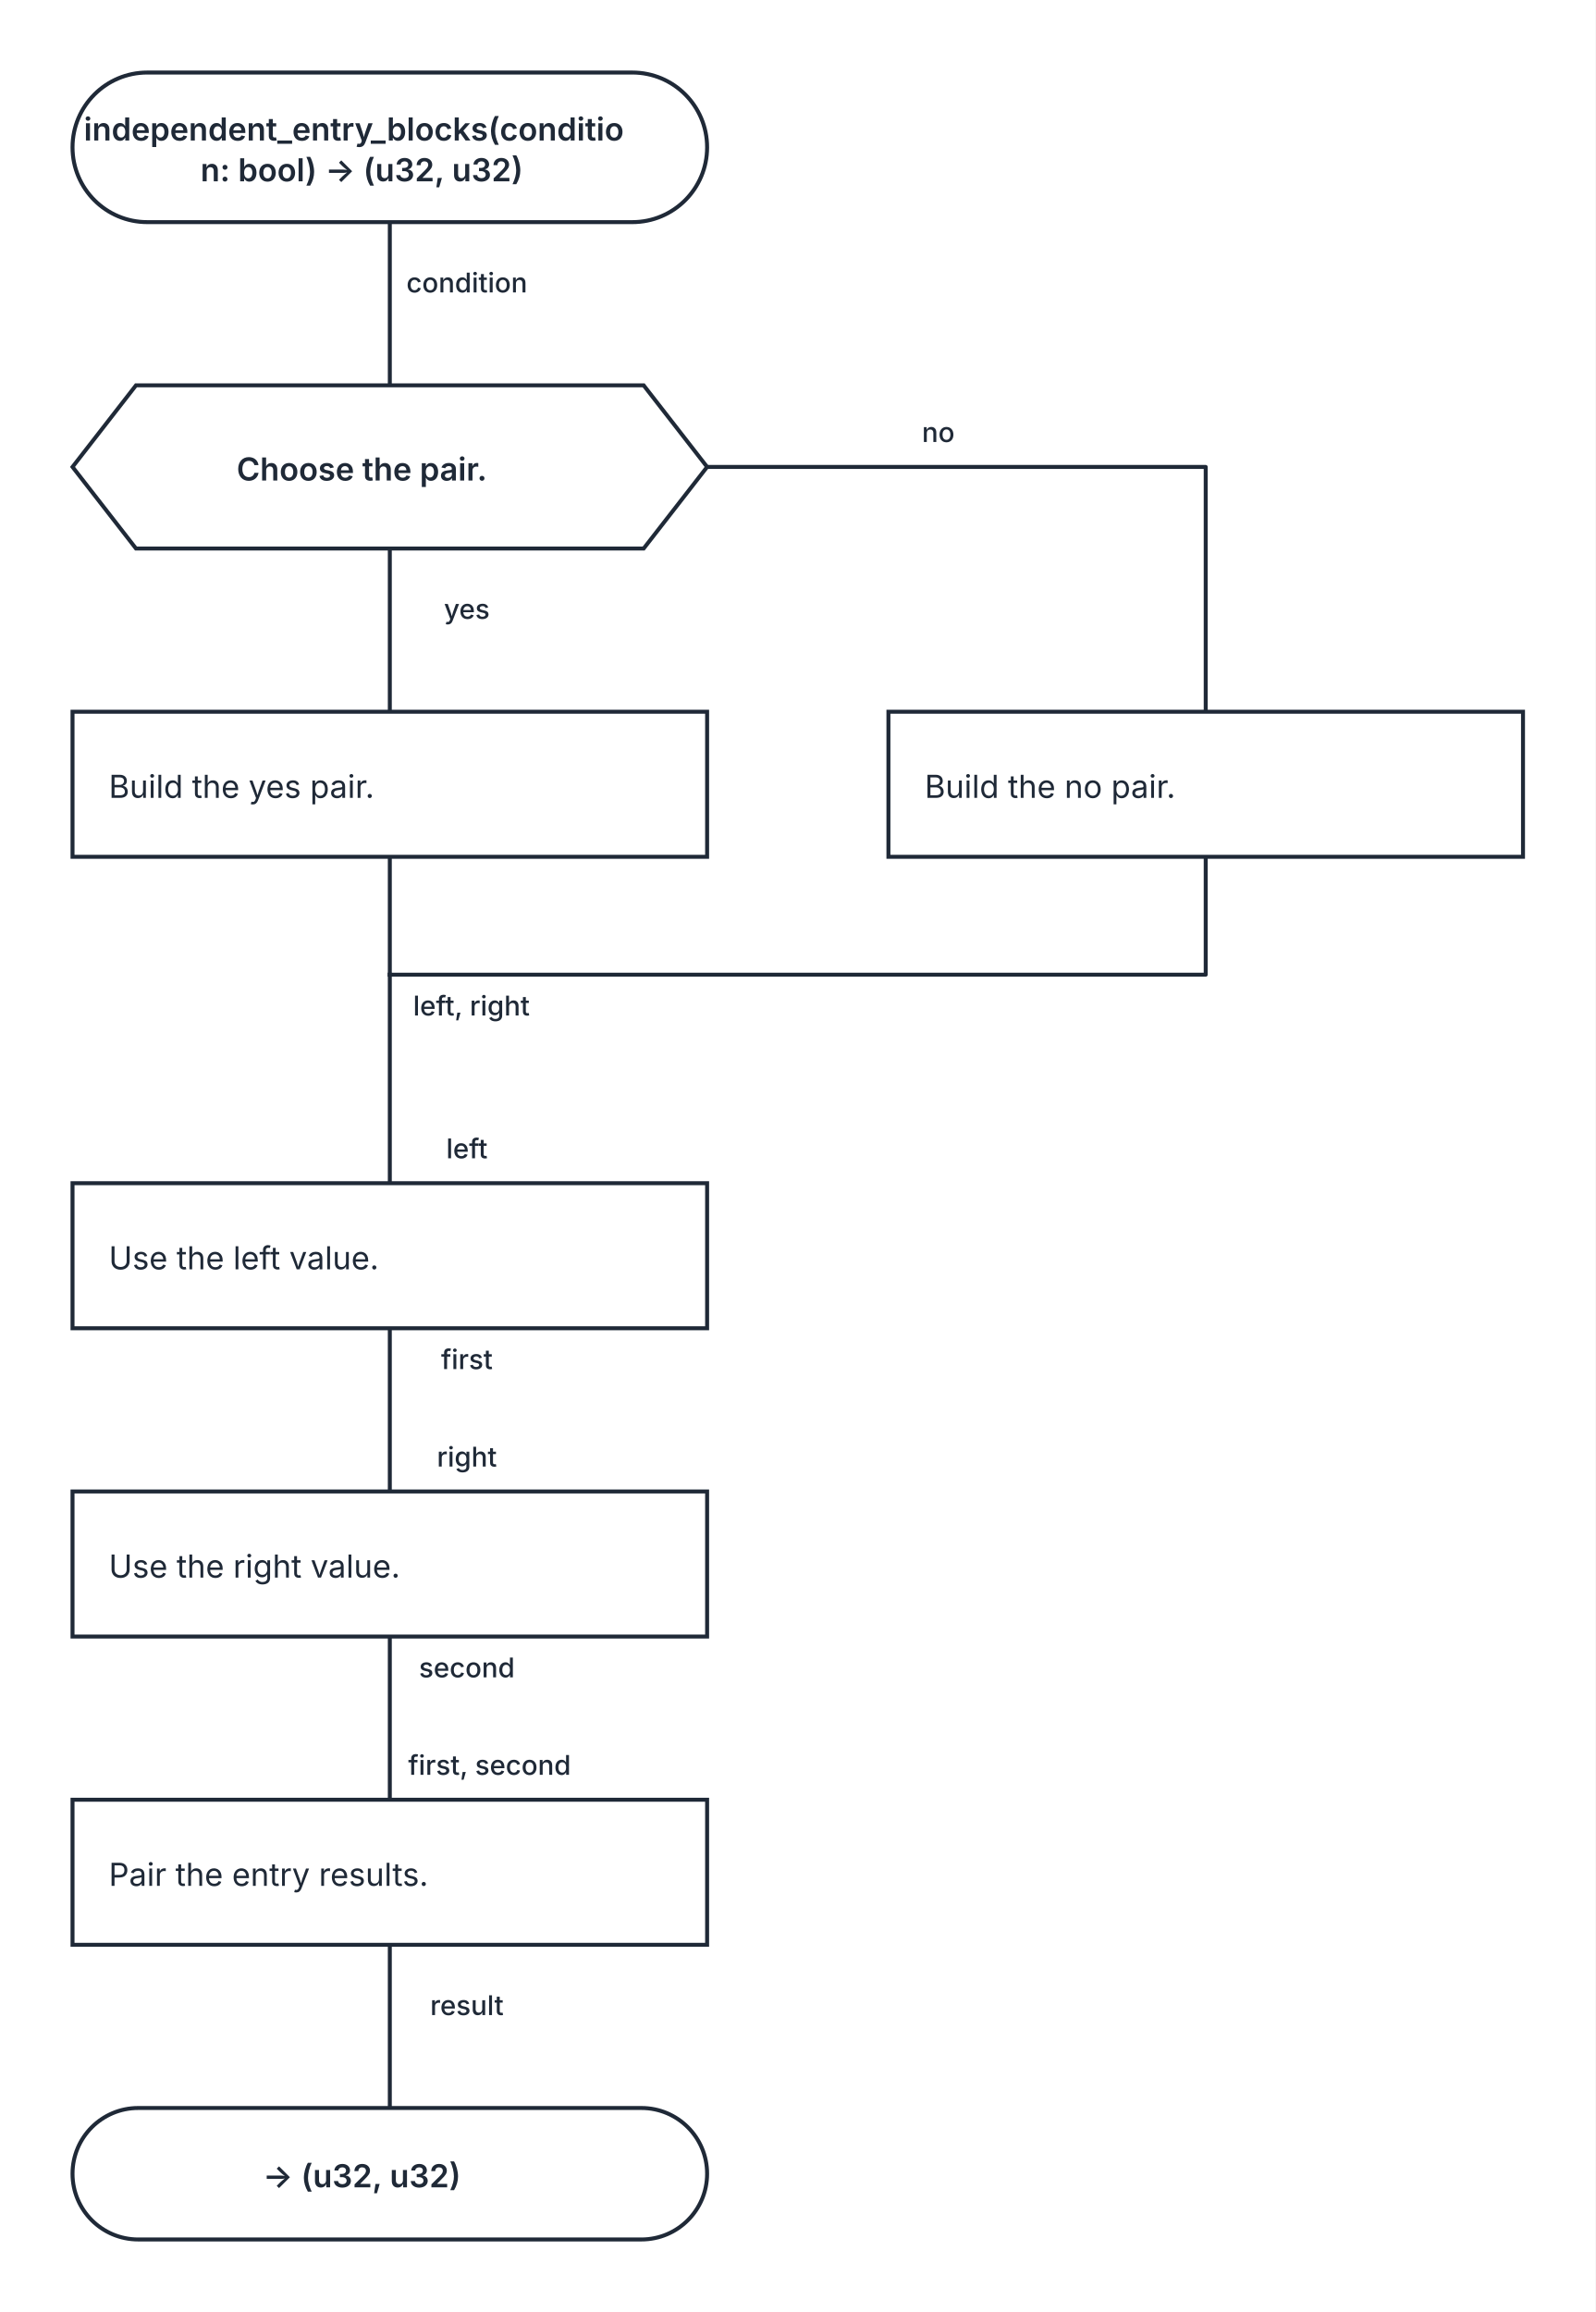
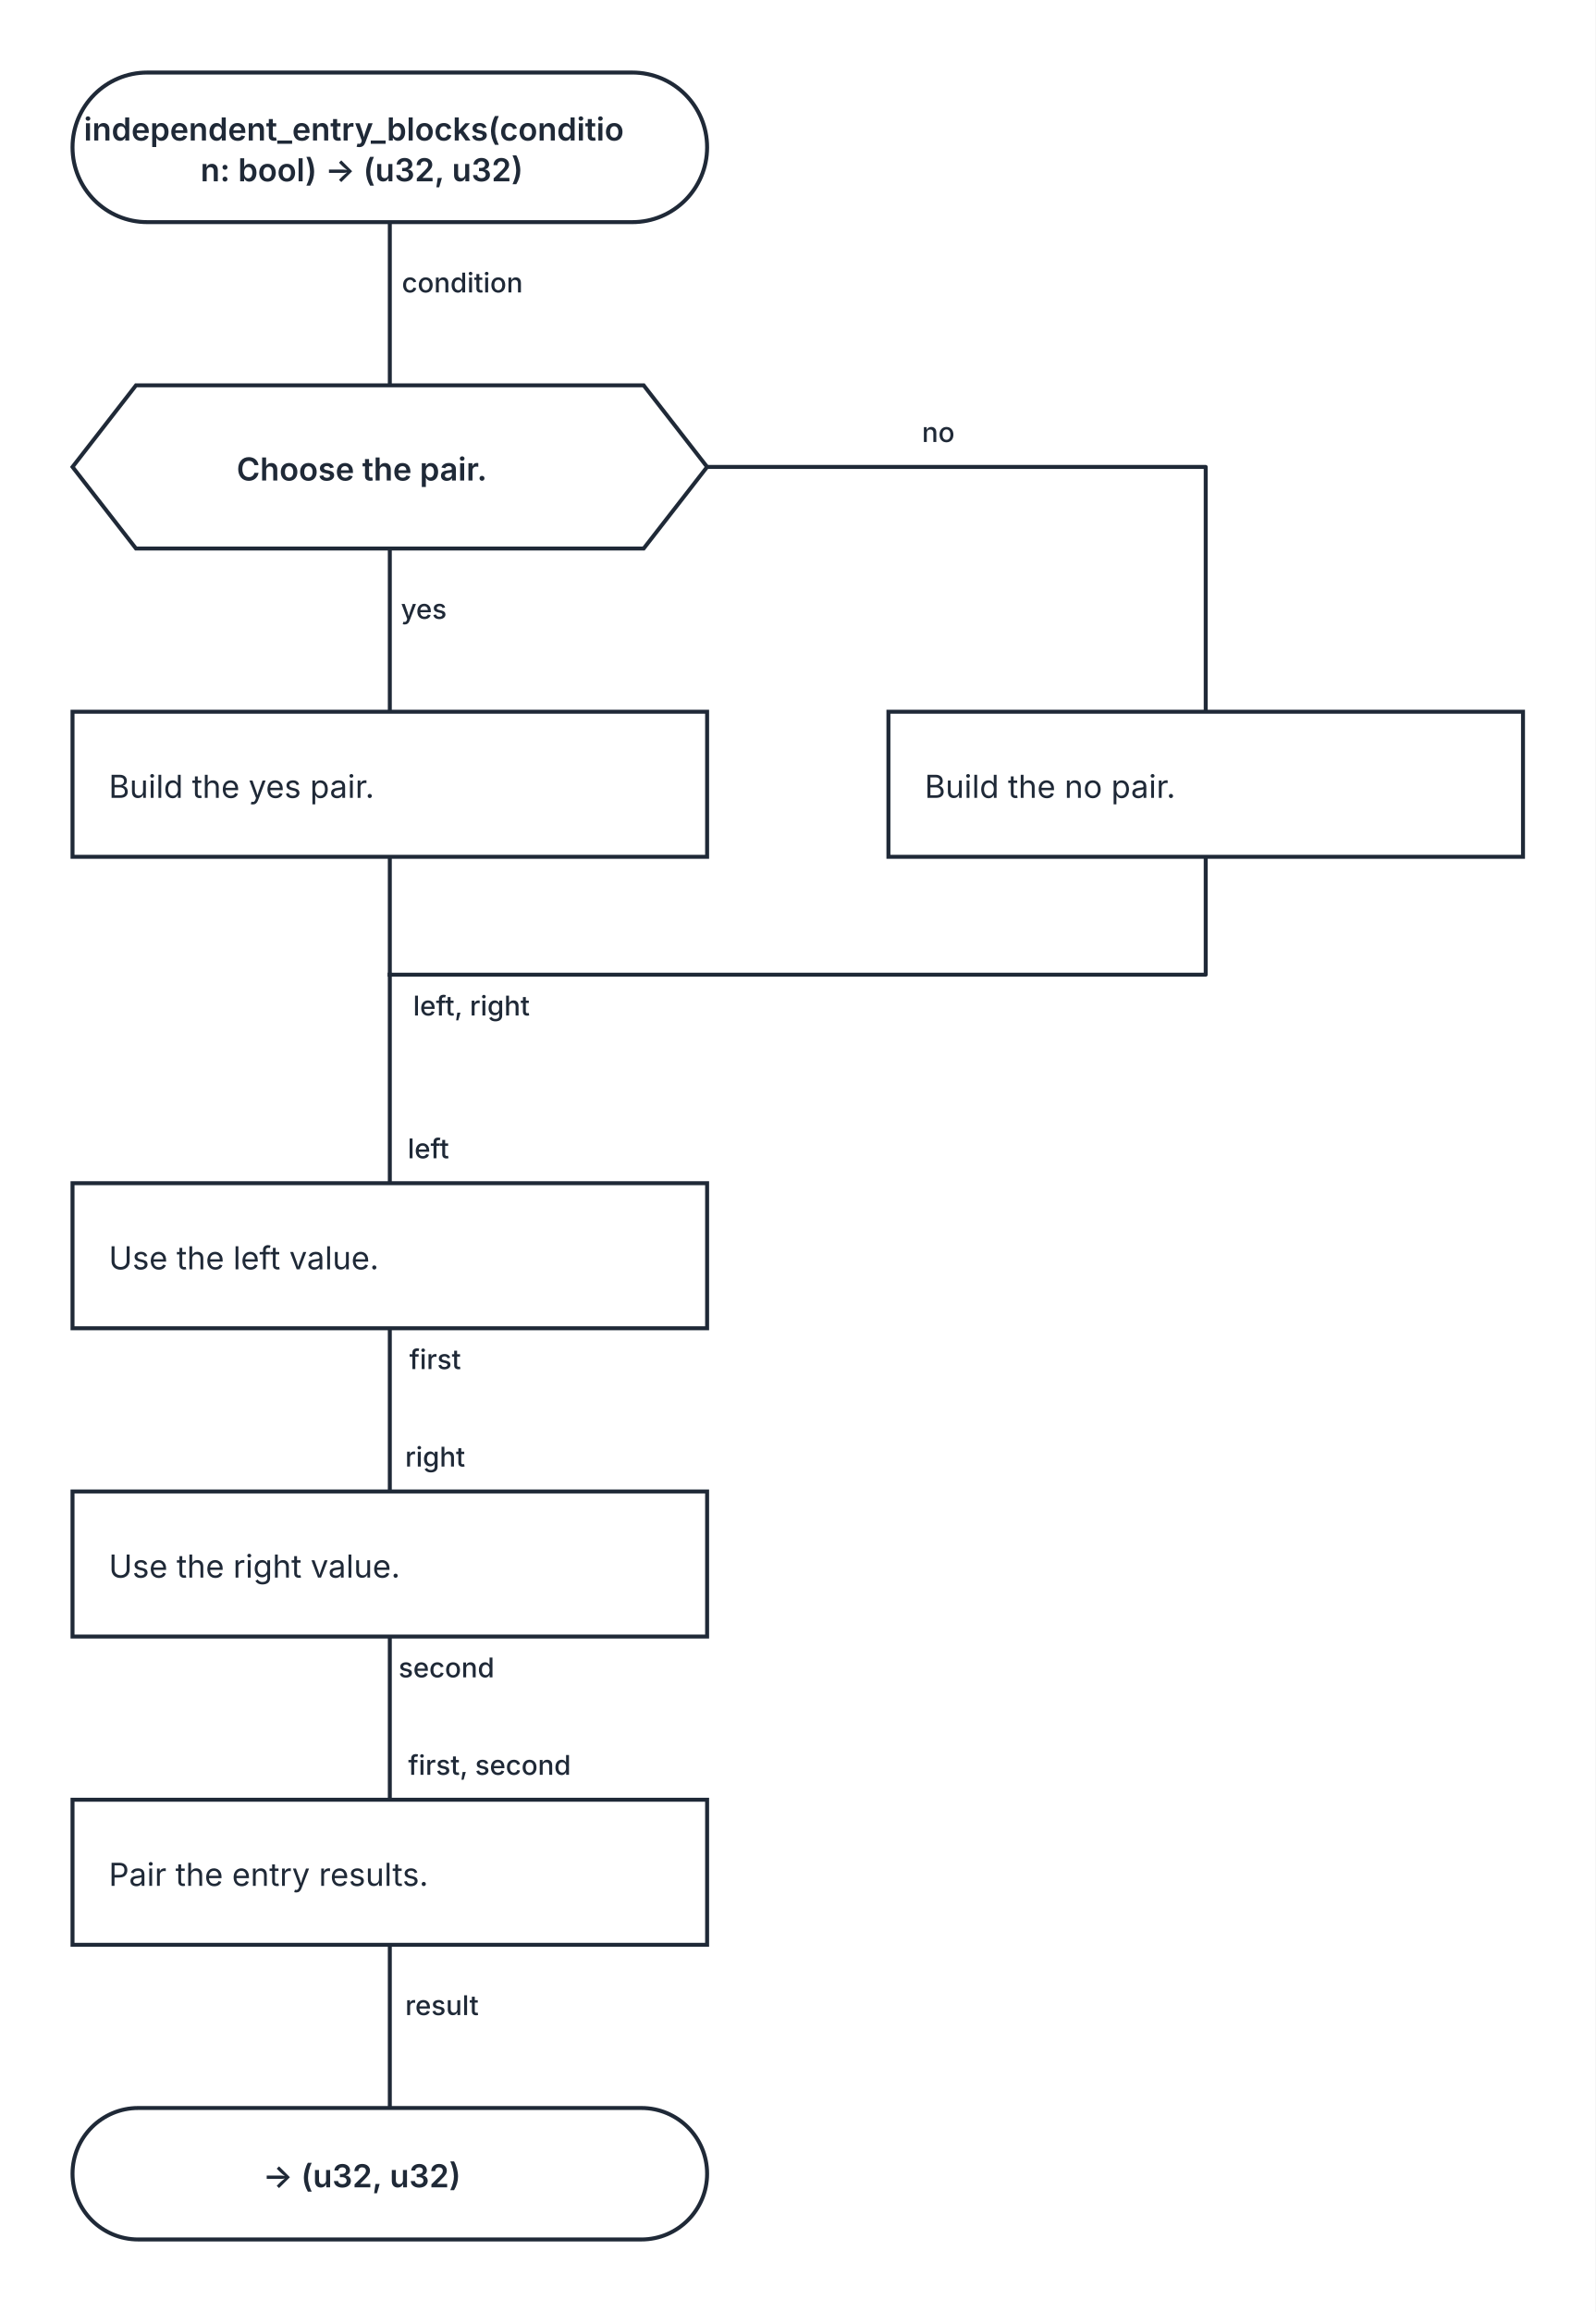
<svg xmlns="http://www.w3.org/2000/svg" width="704" height="1020" viewBox="0 0 704 1020" role="img" aria-labelledby="kaalang-title" aria-describedby="kaalang-description">
  <defs>
    <style>
      svg { color: #1f2937; font-family: Inter, ui-sans-serif, system-ui, -apple-system, BlinkMacSystemFont, "Segoe UI", sans-serif; text-rendering: optimizeLegibility; }
      .connection { fill: none; stroke: currentColor; stroke-width: 1.75; stroke-linecap: square; stroke-linejoin: round; }
      .connection-label { fill: currentColor; font-size: 12px; font-weight: 500; paint-order: stroke; stroke: #ffffff; stroke-width: 5px; stroke-linejoin: round; text-anchor: middle; }
      .node-shape { fill: #ffffff; stroke: currentColor; stroke-width: 1.75; }
      .label { fill: currentColor; font-size: 14px; text-anchor: middle; }
      .start .label, .question .label, .select .label, .case .label, .end .label { font-weight: 600; }
      .action .label { font-weight: 400; text-anchor: start; }
    </style>
  </defs>
  <rect width="100%" height="100%" fill="#ffffff" />
  <g class="connections">
    <path class="connection" d="M 172 98 L 172 170" />
    <path class="connection" d="M 172 242 L 172 314" />
    <path class="connection" d="M 312 206 L 532 206 L 532 314" />
    <path class="connection" d="M 172 378 L 172 430" />
    <path class="connection" d="M 532 378 L 532 430 L 172 430" />
    <path class="connection" d="M 172 586 L 172 658" />
    <path class="connection" d="M 172 722 L 172 794" />
    <path class="connection" d="M 172 858 L 172 930" />
    <path class="connection" d="M 172 430 L 172 522" />
    <text class="connection-label" x="216" y="448" xml:space="preserve">
      <tspan x="216" dy="0">left, right</tspan>
    </text>
-     <text class="connection-label" x="214" y="129" xml:space="preserve">
-       <tspan x="214" dy="0">condition</tspan>
+     <text class="connection-label" x="212" y="129" xml:space="preserve">
+       <tspan x="212" dy="0">condition</tspan>
    </text>
-     <text class="connection-label" x="214" y="273" xml:space="preserve">
-       <tspan x="214" dy="0">yes</tspan>
+     <text class="connection-label" x="195" y="273" xml:space="preserve">
+       <tspan x="195" dy="0">yes</tspan>
    </text>
    <text class="connection-label" x="422" y="195" xml:space="preserve">
      <tspan x="422" dy="0">no</tspan>
    </text>
-     <text class="connection-label" x="214" y="889" xml:space="preserve">
-       <tspan x="214" dy="0">result</tspan>
+     <text class="connection-label" x="203" y="889" xml:space="preserve">
+       <tspan x="203" dy="0">result</tspan>
    </text>
-     <text class="connection-label" x="214" y="604" xml:space="preserve">
-       <tspan x="214" dy="0">first</tspan>
+     <text class="connection-label" x="200" y="604" xml:space="preserve">
+       <tspan x="200" dy="0">first</tspan>
    </text>
-     <text class="connection-label" x="214" y="740" xml:space="preserve">
-       <tspan x="214" dy="0">second</tspan>
+     <text class="connection-label" x="205" y="740" xml:space="preserve">
+       <tspan x="205" dy="0">second</tspan>
    </text>
-     <text class="connection-label" x="214" y="511" xml:space="preserve">
-       <tspan x="214" dy="0">left</tspan>
+     <text class="connection-label" x="197" y="511" xml:space="preserve">
+       <tspan x="197" dy="0">left</tspan>
    </text>
-     <text class="connection-label" x="214" y="647" xml:space="preserve">
-       <tspan x="214" dy="0">right</tspan>
+     <text class="connection-label" x="200" y="647" xml:space="preserve">
+       <tspan x="200" dy="0">right</tspan>
    </text>
    <text class="connection-label" x="224" y="783" xml:space="preserve">
      <tspan x="224" dy="0">first, second</tspan>
    </text>
  </g>
  <g class="nodes">
    <g class="node start" transform="translate(172 65)">
      <rect class="node-shape" x="-140" y="-33" width="280" height="66" rx="33" />
      <text class="label" y="-3" xml:space="preserve">
        <tspan x="0" dy="0">independent_entry_blocks(conditio</tspan>
        <tspan x="0" dy="18">n: bool) -&gt; (u32, u32)</tspan>
      </text>
    </g>
    <g class="node question" transform="translate(172 206)">
      <polygon class="node-shape" points="-112,-36 112,-36 140,0 112,36 -112,36 -140,0" />
      <text class="label" y="6" xml:space="preserve">
        <tspan x="0" dy="0">Choose the pair.</tspan>
      </text>
    </g>
    <g class="node action" transform="translate(172 346)">
      <rect class="node-shape" x="-140" y="-32" width="280" height="64" />
      <text class="label" y="6" xml:space="preserve">
        <tspan x="-124" dy="0">Build the yes pair.</tspan>
      </text>
    </g>
    <g class="node action" transform="translate(532 346)">
      <rect class="node-shape" x="-140" y="-32" width="280" height="64" />
      <text class="label" y="6" xml:space="preserve">
        <tspan x="-124" dy="0">Build the no pair.</tspan>
      </text>
    </g>
    <g class="node action" transform="translate(172 554)">
      <rect class="node-shape" x="-140" y="-32" width="280" height="64" />
      <text class="label" y="6" xml:space="preserve">
        <tspan x="-124" dy="0">Use the left value.</tspan>
      </text>
    </g>
    <g class="node action" transform="translate(172 690)">
      <rect class="node-shape" x="-140" y="-32" width="280" height="64" />
      <text class="label" y="6" xml:space="preserve">
        <tspan x="-124" dy="0">Use the right value.</tspan>
      </text>
    </g>
    <g class="node action" transform="translate(172 826)">
      <rect class="node-shape" x="-140" y="-32" width="280" height="64" />
      <text class="label" y="6" xml:space="preserve">
        <tspan x="-124" dy="0">Pair the entry results.</tspan>
      </text>
    </g>
    <g class="node end" transform="translate(172 959)">
      <rect class="node-shape" x="-140" y="-29" width="280" height="58" rx="29" />
      <text class="label" y="6" xml:space="preserve">
        <tspan x="0" dy="0">-&gt; (u32, u32)</tspan>
      </text>
    </g>
  </g>
</svg>
